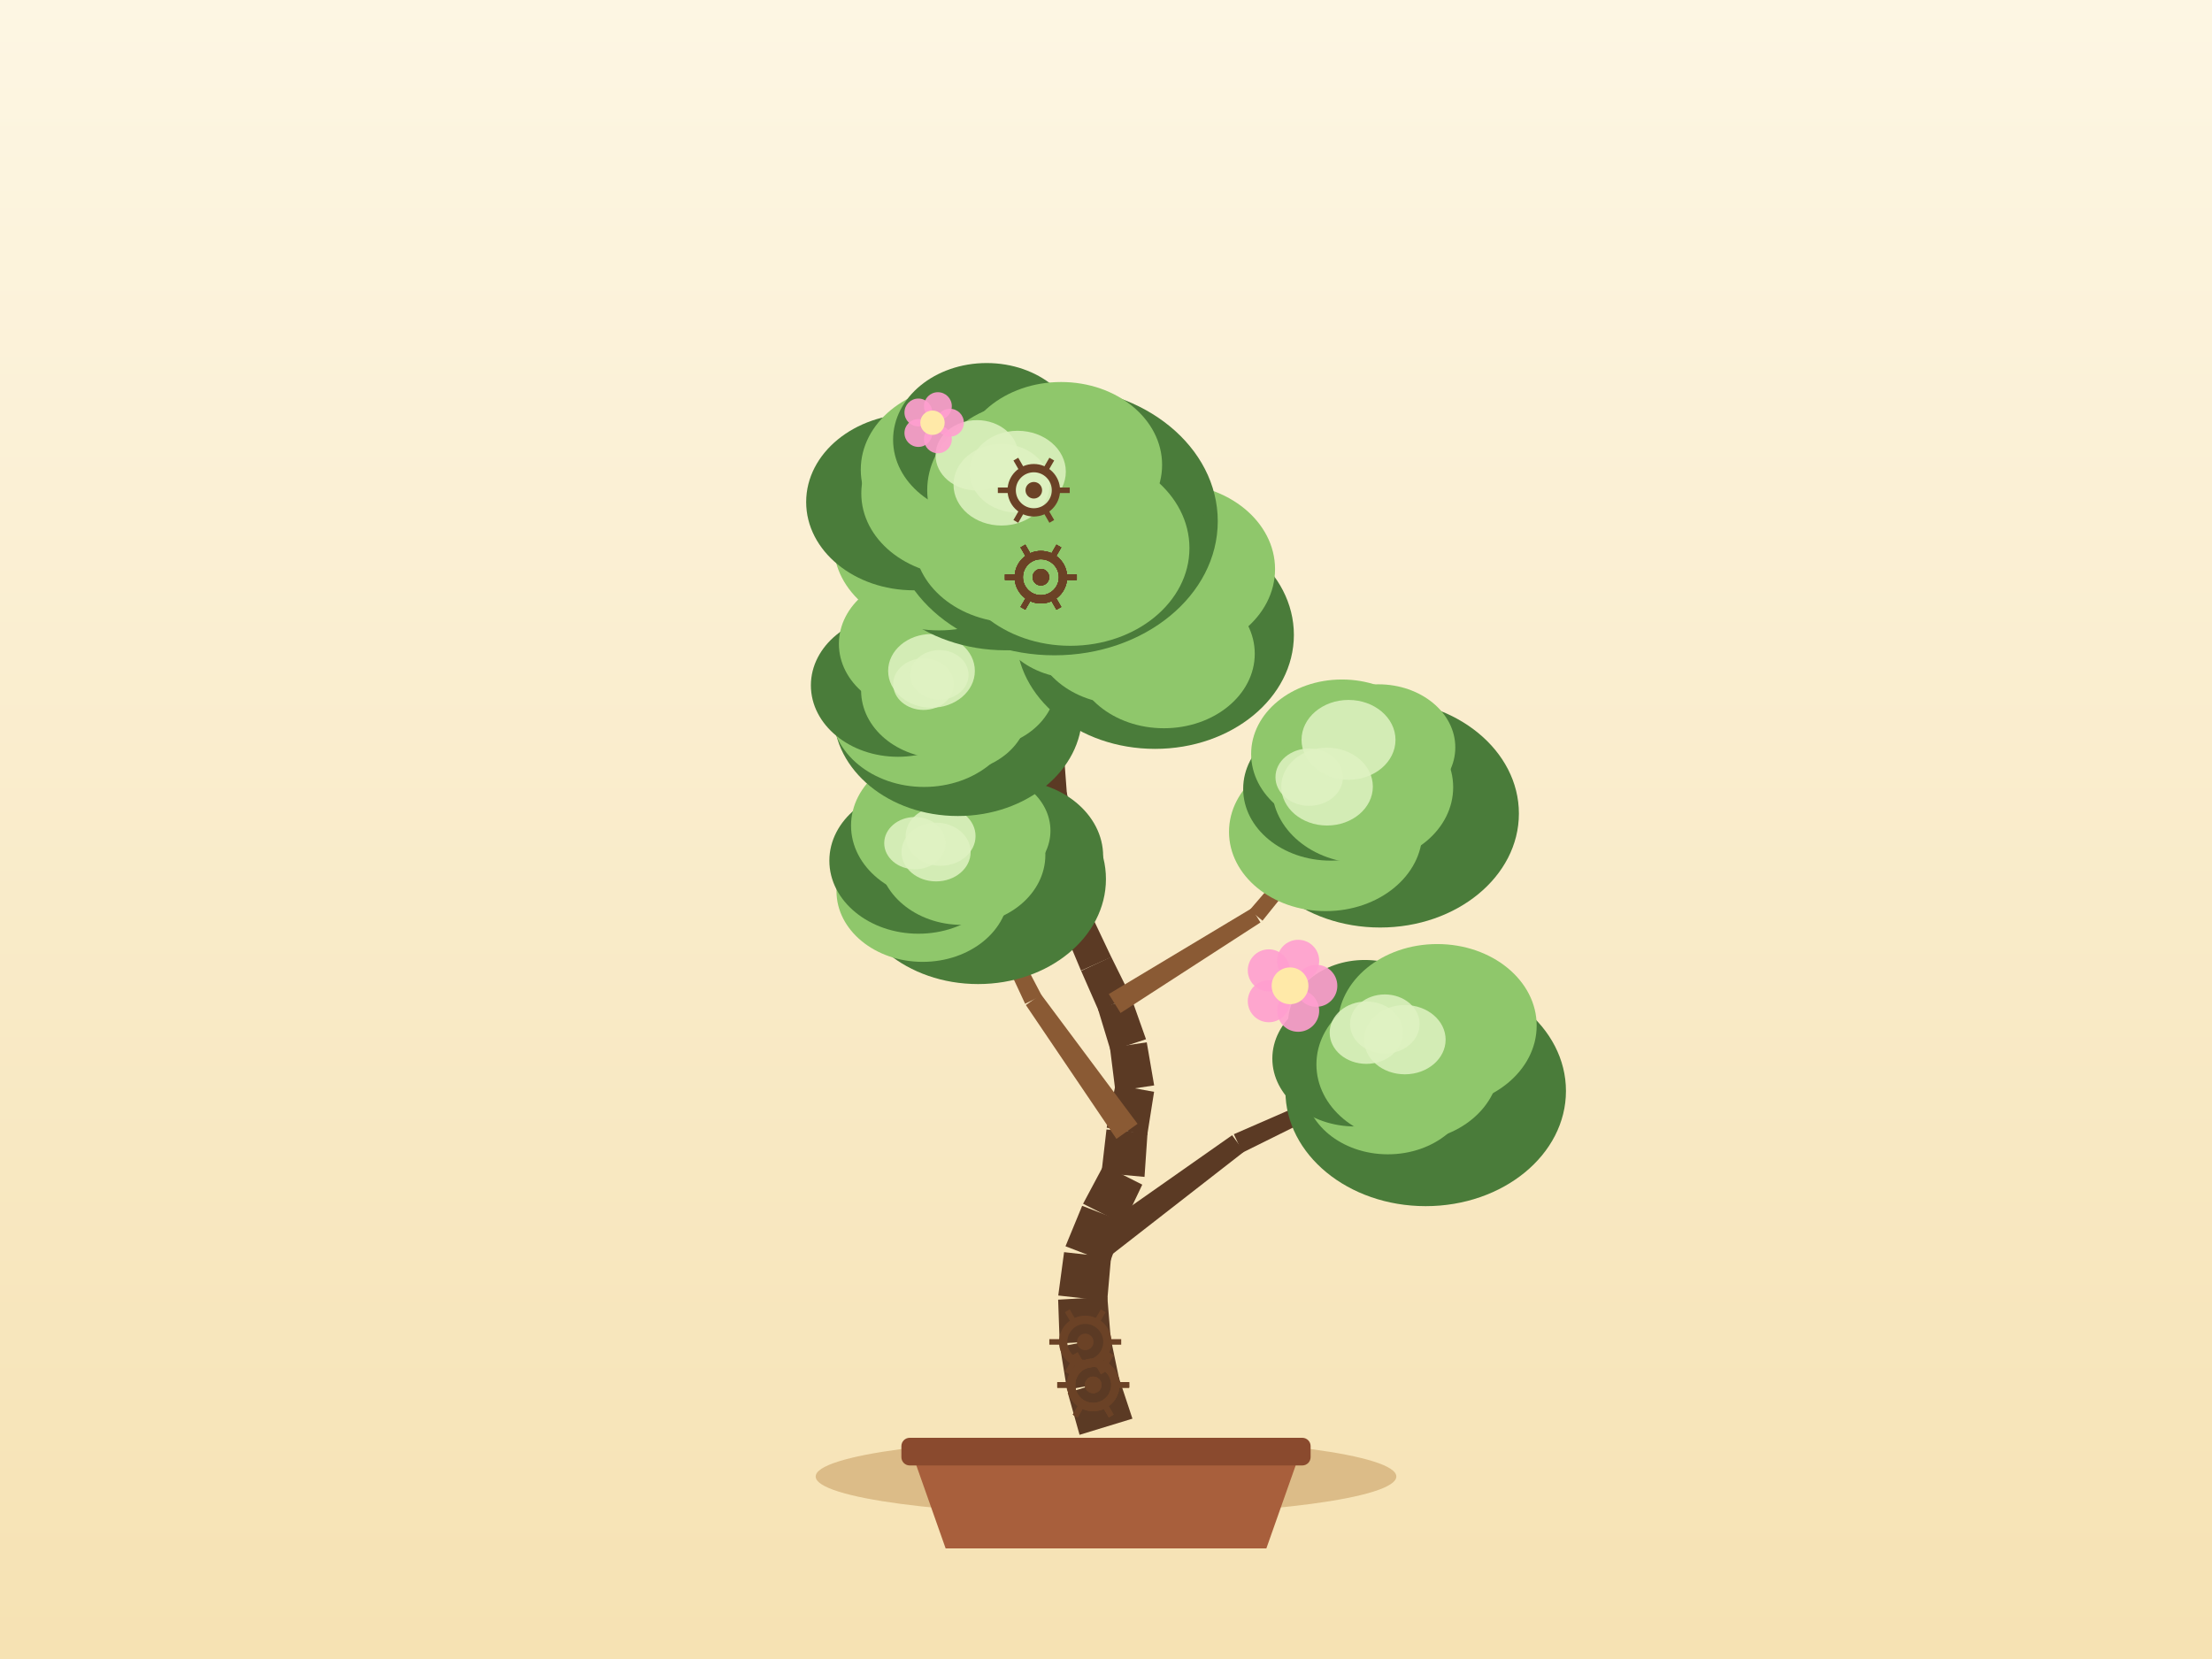
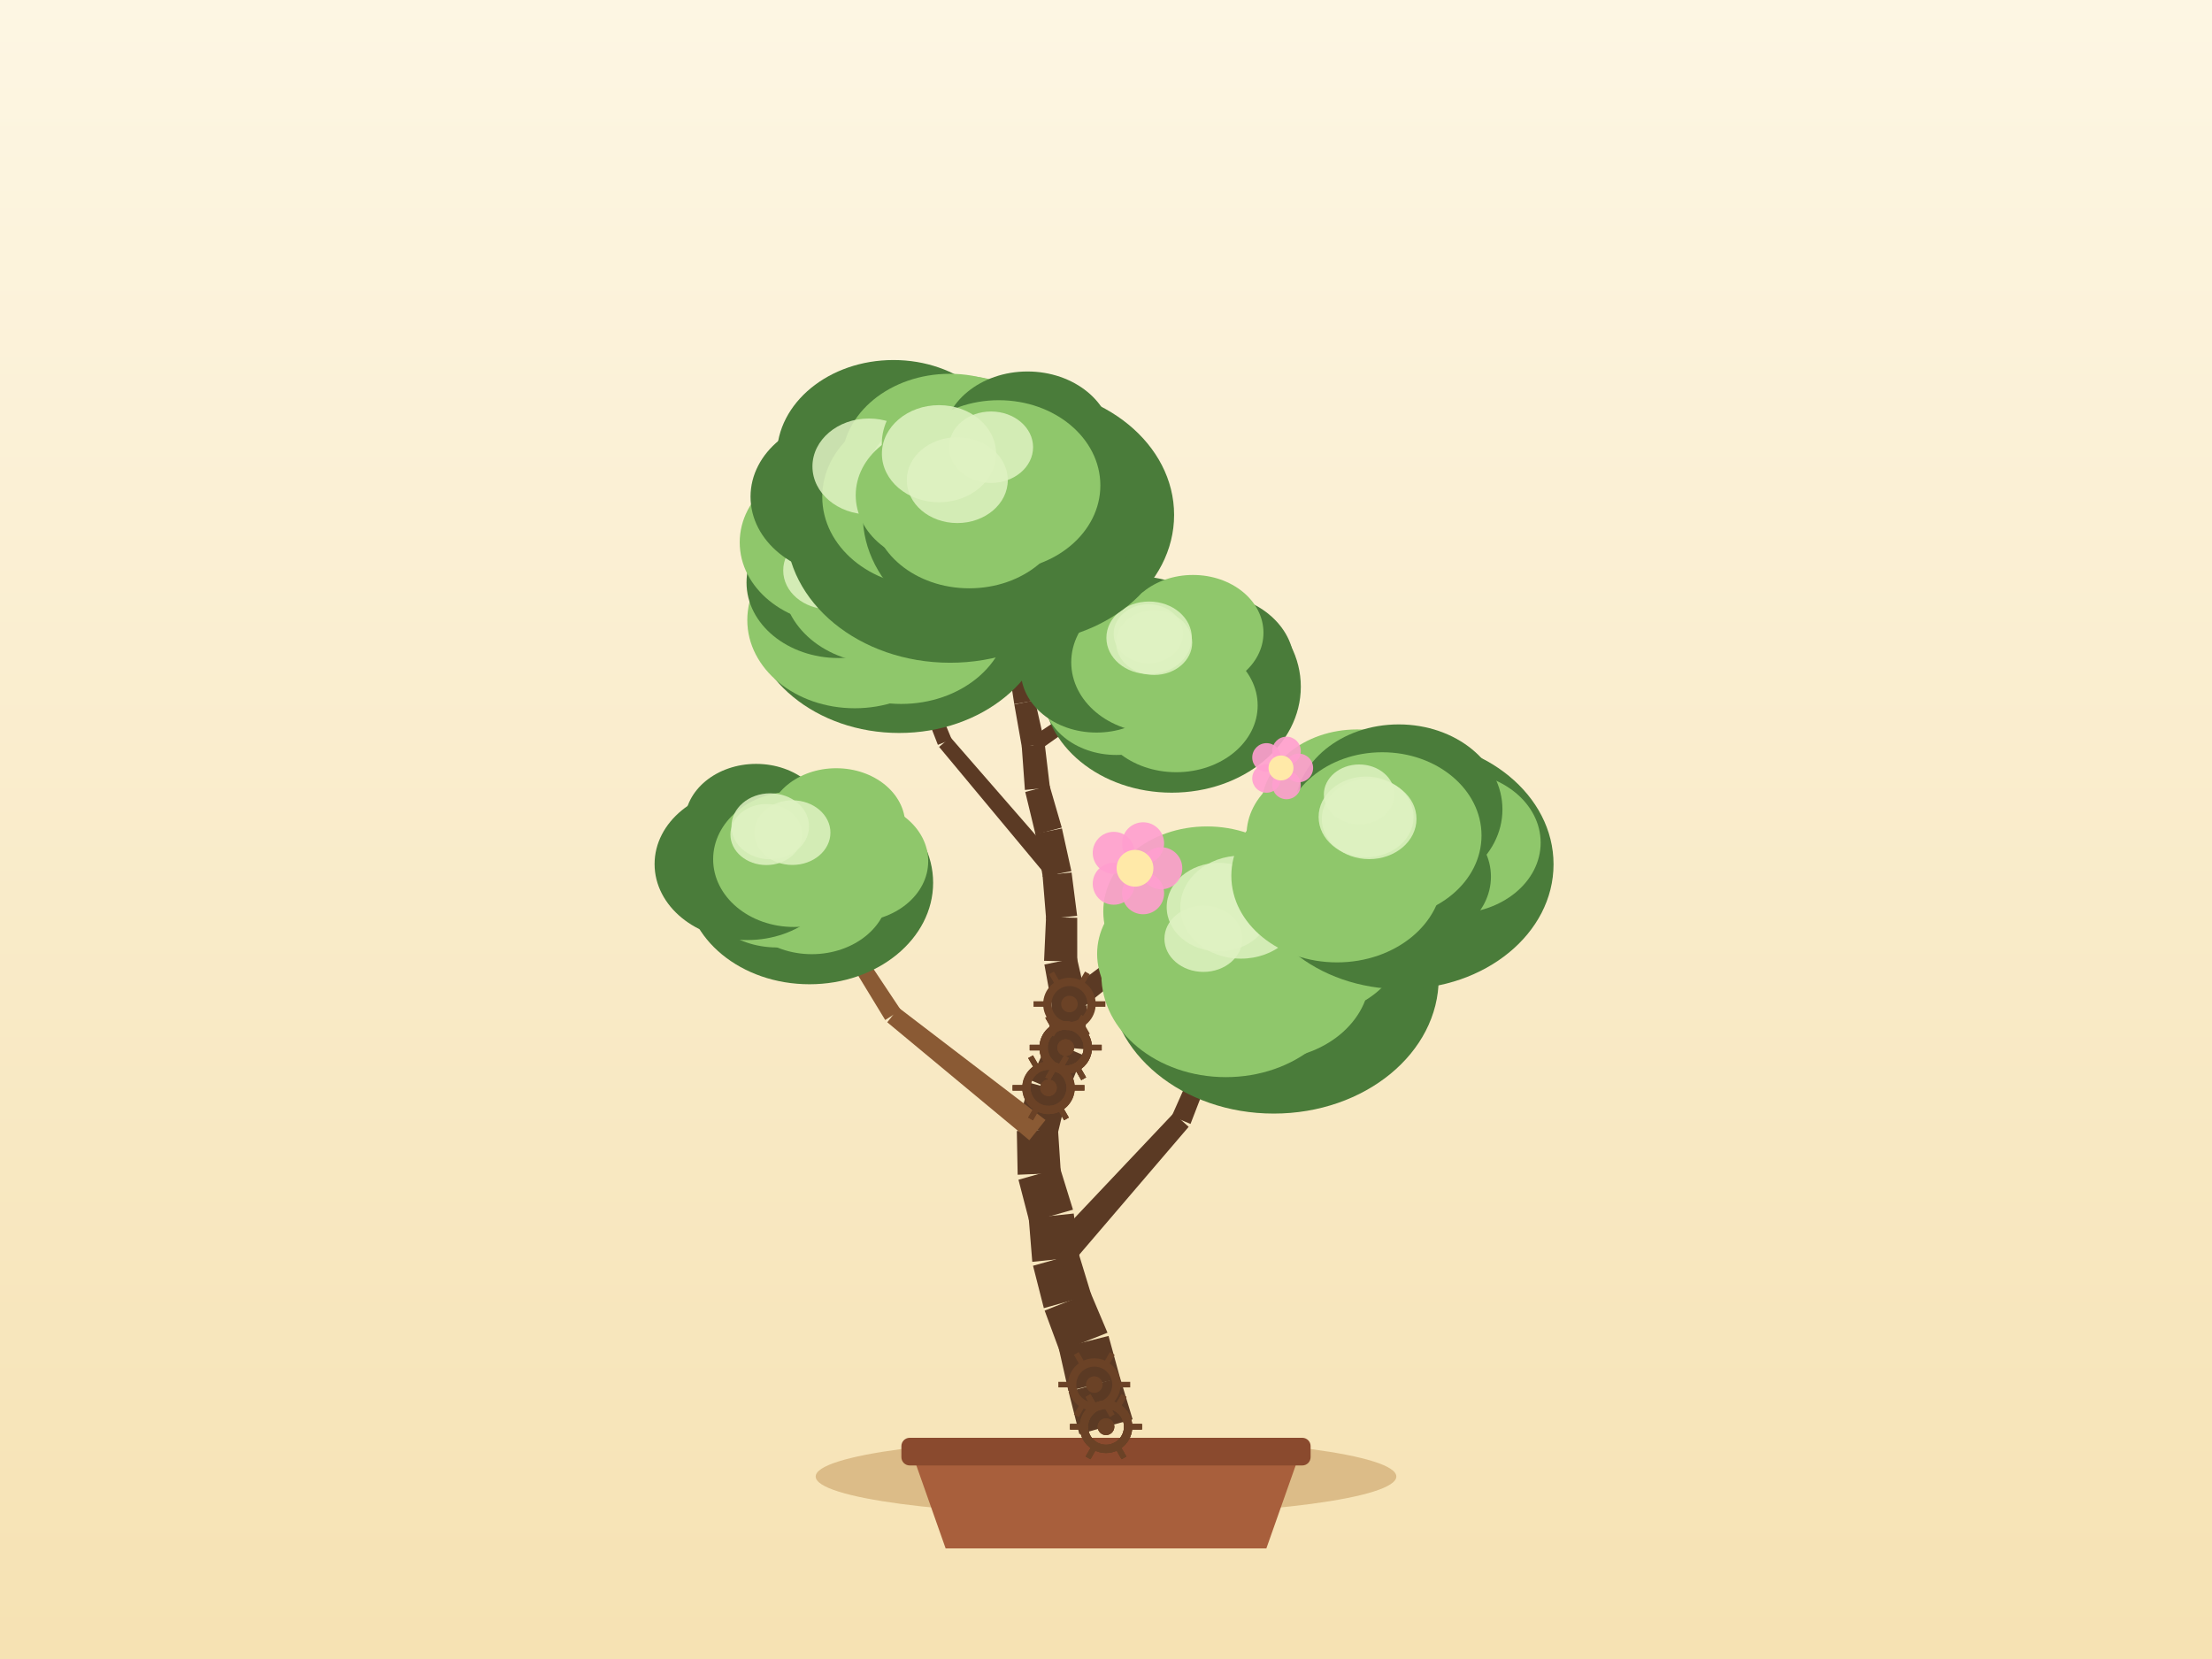
<svg xmlns="http://www.w3.org/2000/svg" width="800" height="600" viewBox="0 0 800 600">
  <defs>
    <linearGradient id="sky" x1="0" y1="0" x2="0" y2="1">
      <stop offset="0" stop-color="#fdf6e3" />
      <stop offset="1" stop-color="#f6e2b3" />
    </linearGradient>
  </defs>
  <rect x="0" y="0" width="800" height="600" fill="url(#sky)" />
  <ellipse cx="400" cy="534" rx="105" ry="14" fill="#c9a267" opacity="0.6" />
  <path d="M 330,526 L 342,560 L 458,560 L 470,526 Z" fill="#a85f3c" />
  <rect x="326" y="520" width="148" height="10" rx="3" fill="#8a4a2e" />
-   <path d="M 409.56,513.08 L 404.59,498.06 L 386.16,503.69 L 390.44,518.92 Z" fill="#5b3a24" />
-   <path d="M 404.85,499.12 L 401.62,483.63 L 383.38,487 L 385.9,502.62 Z" fill="#5b3a24" />
-   <path d="M 401.76,484.78 L 400.48,469.01 L 382.69,470.04 L 383.25,485.86 Z" fill="#5b3a24" />
-   <path d="M 400.44,470.51 L 401.82,454.75 L 384.84,452.86 L 382.73,468.54 Z" fill="#5b3a24" />
-   <path d="M 401.3,456.88 L 406.65,441.98 L 391.38,436.1 L 385.35,450.73 Z" fill="#5b3a24" />
-   <path d="M 406.32,442.73 L 413.12,428.44 L 399.16,421.4 L 391.71,435.36 Z" fill="#5b3a24" />
-   <path d="M 413.93,425.64 L 415.01,409.85 L 400.17,408.49 L 398.36,424.21 Z" fill="#5b3a24" />
-   <path d="M 414.92,410.5 L 417.39,394.87 L 403.43,392.34 L 400.25,407.84 Z" fill="#5b3a24" />
-   <path d="M 417.42,392.56 L 414.74,376.97 L 401.43,378.95 L 403.4,394.65 Z" fill="#5b3a24" />
-   <path d="M 414.47,375.86 L 409.18,360.94 L 397.09,364.92 L 401.69,380.06 Z" fill="#5b3a24" />
-   <path d="M 408.9,360.24 L 401.88,346.06 L 391.01,351.14 L 397.37,365.63 Z" fill="#5b3a24" />
-   <path d="M 401.92,346.16 L 395.14,331.86 L 384.85,336.45 L 390.96,351.05 Z" fill="#5b3a24" />
-   <path d="M 395.54,333.13 L 392.29,317.64 L 381.92,319.57 L 384.46,335.19 Z" fill="#5b3a24" />
-   <path d="M 392.32,317.79 L 389.52,302.22 L 379.82,303.73 L 381.9,319.42 Z" fill="#5b3a24" />
-   <path d="M 389.46,301.94 L 385.77,286.56 L 376.89,288.47 L 379.87,304.01 Z" fill="#5b3a24" />
-   <path d="M 385.87,287.28 L 384.69,271.5 L 376.33,271.93 L 376.79,287.75 Z" fill="#5b3a24" />
-   <path d="M 384.69,271.77 L 384.51,255.94 L 376.87,255.86 L 376.33,271.67 Z" fill="#5b3a24" />
-   <path d="M 384.51,255.9 L 384.15,240.08 L 377.24,240.08 L 376.87,255.9 Z" fill="#5b3a24" />
-   <path d="M 384.13,239.73 L 382.16,224.03 L 376.01,224.66 L 377.26,240.43 Z" fill="#5b3a24" />
-   <path d="M 382.13,223.83 L 379.14,208.3 L 373.76,209.2 L 376.04,224.86 Z" fill="#5b3a24" />
-   <path d="M 379.15,208.32 L 376.31,192.76 L 371.64,193.5 L 373.76,209.18 Z" fill="#5b3a24" />
-   <path d="M 376.34,193.11 L 375.89,177.3 L 371.89,177.32 L 371.61,193.14 Z" fill="#5b3a24" />
-   <path d="M 396.51,458.1 L 449.97,416.48 L 445.61,410.57 L 390.15,449.51 Z" fill="#5b3a24" />
-   <path d="M 449.34,416.86 L 510.05,386.77 L 508.36,383.14 L 446.24,410.2 Z" fill="#5b3a24" />
-   <path d="M 411.41,406.45 L 376.48,359.61 L 371.02,363.49 L 403.77,411.89 Z" fill="#8a5a34" />
-   <path d="M 376.75,360.07 L 349.68,308.29 L 346.1,310.06 L 370.75,363.03 Z" fill="#8a5a34" />
-   <path d="M 405.27,366.36 L 455.87,333.62 L 452.68,328.5 L 401,359.51 Z" fill="#8a5a34" />
-   <path d="M 456.6,332.99 L 494.34,286 L 491.26,283.45 L 451.96,329.13 Z" fill="#8a5a34" />
-   <path d="M 389.87,316.65 L 365.31,283.16 L 360.92,286.27 L 384.35,320.56 Z" fill="#8a5a34" />
-   <path d="M 365.38,283.26 L 342.43,248.65 L 339.06,250.8 L 360.85,286.16 Z" fill="#8a5a34" />
-   <path d="M 382.8,273.2 L 398.85,247.74 L 394.88,245.17 L 378.22,270.24 Z" fill="#8a5a34" />
-   <path d="M 398.93,247.6 L 413.14,221.06 L 409.63,219.13 L 394.79,245.31 Z" fill="#8a5a34" />
-   <path d="M 380.75,223.11 L 366,203.38 L 362.74,205.82 L 377.43,225.59 Z" fill="#8a5a34" />
-   <path d="M 366.31,203.99 L 358.9,180.51 L 355.08,181.71 L 362.43,205.21 Z" fill="#8a5a34" />
-   <ellipse cx="515.62" cy="394.57" rx="50.73" ry="41.65" fill="#4a7c3a" />
-   <ellipse cx="530.33" cy="388.24" rx="30.01" ry="24.61" fill="#4a7c3a" />
-   <ellipse cx="517.26" cy="403.7" rx="32.45" ry="26.61" fill="#4a7c3a" />
-   <ellipse cx="501.95" cy="392.73" rx="30.17" ry="24.74" fill="#8fc76b" />
-   <ellipse cx="490.1" cy="382.85" rx="29.94" ry="24.55" fill="#4a7c3a" />
-   <ellipse cx="493.57" cy="369.92" rx="27.72" ry="22.73" fill="#4a7c3a" />
-   <ellipse cx="519.8" cy="370.92" rx="35.96" ry="29.49" fill="#8fc76b" />
-   <ellipse cx="509.21" cy="384.96" rx="33.11" ry="27.77" fill="#8fc76b" />
-   <ellipse cx="508.09" cy="376.01" rx="14.74" ry="12.53" fill="#dff2c2" opacity="0.85" />
-   <ellipse cx="500.84" cy="370.34" rx="12.58" ry="10.69" fill="#dff2c2" opacity="0.85" />
-   <ellipse cx="494.16" cy="373.48" rx="13.27" ry="11.28" fill="#dff2c2" opacity="0.85" />
-   <ellipse cx="353.73" cy="317.93" rx="46.25" ry="37.97" fill="#4a7c3a" />
-   <ellipse cx="365.39" cy="309.66" rx="33.58" ry="27.54" fill="#4a7c3a" />
-   <ellipse cx="355.54" cy="316.29" rx="26.02" ry="21.34" fill="#4a7c3a" />
-   <ellipse cx="333.7" cy="322.31" rx="31.17" ry="25.56" fill="#8fc76b" />
-   <ellipse cx="332.16" cy="311.28" rx="32.21" ry="26.41" fill="#4a7c3a" />
-   <ellipse cx="340.67" cy="298.6" rx="32.88" ry="26.96" fill="#8fc76b" />
-   <ellipse cx="354.01" cy="300.43" rx="25.9" ry="21.23" fill="#8fc76b" />
-   <ellipse cx="347.89" cy="309.17" rx="30.18" ry="25.32" fill="#8fc76b" />
-   <ellipse cx="338.55" cy="308.15" rx="12.5" ry="10.62" fill="#dff2c2" opacity="0.85" />
-   <ellipse cx="340.18" cy="302.38" rx="12.64" ry="10.74" fill="#dff2c2" opacity="0.85" />
-   <ellipse cx="330.91" cy="304.94" rx="11.12" ry="9.45" fill="#dff2c2" opacity="0.85" />
-   <ellipse cx="499.14" cy="294.24" rx="50.19" ry="41.21" fill="#4a7c3a" />
-   <ellipse cx="506.53" cy="283.18" rx="33.74" ry="27.67" fill="#4a7c3a" />
-   <ellipse cx="499.01" cy="291.75" rx="36.69" ry="30.09" fill="#4a7c3a" />
-   <ellipse cx="479.45" cy="300.85" rx="34.96" ry="28.67" fill="#8fc76b" />
-   <ellipse cx="481.28" cy="285.29" rx="31.67" ry="25.97" fill="#4a7c3a" />
-   <ellipse cx="485.33" cy="272.68" rx="32.84" ry="26.93" fill="#8fc76b" />
-   <ellipse cx="498.51" cy="270.31" rx="27.82" ry="22.82" fill="#8fc76b" />
-   <ellipse cx="492.8" cy="284.73" rx="32.76" ry="27.47" fill="#8fc76b" />
-   <ellipse cx="479.95" cy="284.49" rx="16.56" ry="14.07" fill="#dff2c2" opacity="0.85" />
-   <ellipse cx="473.49" cy="281.07" rx="12.2" ry="10.37" fill="#dff2c2" opacity="0.85" />
-   <ellipse cx="487.71" cy="267.58" rx="16.99" ry="14.44" fill="#dff2c2" opacity="0.85" />
-   <ellipse cx="346.42" cy="258.23" rx="44.93" ry="36.89" fill="#4a7c3a" />
-   <ellipse cx="353.47" cy="247.37" rx="28.48" ry="23.35" fill="#8fc76b" />
-   <ellipse cx="344.53" cy="256.97" rx="27.28" ry="22.37" fill="#8fc76b" />
-   <ellipse cx="334.19" cy="257.09" rx="33.56" ry="27.52" fill="#8fc76b" />
-   <ellipse cx="324.77" cy="247.87" rx="31.5" ry="25.83" fill="#4a7c3a" />
-   <ellipse cx="334.26" cy="232.86" rx="30.86" ry="25.3" fill="#8fc76b" />
-   <ellipse cx="347.81" cy="243.4" rx="30.78" ry="25.24" fill="#8fc76b" />
-   <ellipse cx="340.75" cy="249.72" rx="29.32" ry="24.59" fill="#8fc76b" />
-   <ellipse cx="334" cy="247.44" rx="10.97" ry="9.32" fill="#dff2c2" opacity="0.85" />
-   <ellipse cx="336.89" cy="242.63" rx="15.68" ry="13.33" fill="#dff2c2" opacity="0.85" />
-   <ellipse cx="339.75" cy="244.08" rx="10.55" ry="8.97" fill="#dff2c2" opacity="0.85" />
-   <ellipse cx="417.73" cy="229.61" rx="50.22" ry="41.23" fill="#4a7c3a" />
-   <ellipse cx="428.91" cy="222.8" rx="28.26" ry="23.17" fill="#4a7c3a" />
-   <ellipse cx="420.94" cy="236.44" rx="32.86" ry="26.94" fill="#8fc76b" />
-   <ellipse cx="405.84" cy="228.21" rx="32.29" ry="26.48" fill="#8fc76b" />
-   <ellipse cx="389.18" cy="221.02" rx="29.71" ry="24.36" fill="#8fc76b" />
-   <ellipse cx="396.77" cy="205.76" rx="32.33" ry="26.51" fill="#4a7c3a" />
-   <ellipse cx="423.39" cy="205.83" rx="37.75" ry="30.95" fill="#8fc76b" />
-   <ellipse cx="411.38" cy="220.1" rx="32.77" ry="27.49" fill="#8fc76b" />
-   <ellipse cx="407.41" cy="214.86" rx="16.84" ry="14.32" fill="#dff2c2" opacity="0.85" />
-   <ellipse cx="403.69" cy="206.07" rx="13.9" ry="11.82" fill="#dff2c2" opacity="0.85" />
-   <ellipse cx="390.91" cy="211.2" rx="12.77" ry="10.85" fill="#dff2c2" opacity="0.85" />
-   <ellipse cx="363.75" cy="191.25" rx="53.51" ry="43.94" fill="#4a7c3a" />
-   <ellipse cx="374.13" cy="179.15" rx="37.73" ry="30.94" fill="#4a7c3a" />
-   <ellipse cx="366.68" cy="192.92" rx="33.8" ry="27.72" fill="#4a7c3a" />
-   <ellipse cx="339.61" cy="196.74" rx="38.12" ry="31.25" fill="#8fc76b" />
-   <ellipse cx="330.5" cy="181.56" rx="38.94" ry="31.93" fill="#4a7c3a" />
-   <ellipse cx="348.57" cy="169.86" rx="37.26" ry="30.55" fill="#8fc76b" />
-   <ellipse cx="370.2" cy="163.52" rx="29.51" ry="24.2" fill="#4a7c3a" />
-   <ellipse cx="356.99" cy="181.11" rx="34.92" ry="29.29" fill="#8fc76b" />
-   <ellipse cx="345.12" cy="177.05" rx="18.13" ry="15.41" fill="#dff2c2" opacity="0.85" />
-   <ellipse cx="352.91" cy="167.73" rx="12.74" ry="10.83" fill="#dff2c2" opacity="0.85" />
-   <ellipse cx="339.8" cy="174.08" rx="16.01" ry="13.61" fill="#dff2c2" opacity="0.85" />
-   <ellipse cx="381.35" cy="188.5" rx="59.07" ry="48.5" fill="#4a7c3a" />
-   <ellipse cx="396.21" cy="181.19" rx="39.6" ry="32.47" fill="#4a7c3a" />
-   <ellipse cx="387.1" cy="198.23" rx="43.08" ry="35.33" fill="#8fc76b" />
-   <ellipse cx="366.97" cy="195.38" rx="36.39" ry="29.84" fill="#8fc76b" />
-   <ellipse cx="347.88" cy="178.45" rx="36.38" ry="29.83" fill="#8fc76b" />
-   <ellipse cx="356.84" cy="159.05" rx="33.84" ry="27.75" fill="#4a7c3a" />
-   <ellipse cx="383.75" cy="168.13" rx="36.54" ry="29.97" fill="#8fc76b" />
-   <ellipse cx="373.89" cy="177.31" rx="38.55" ry="32.33" fill="#8fc76b" />
-   <ellipse cx="353.33" cy="164.67" rx="14.97" ry="12.72" fill="#dff2c2" opacity="0.85" />
-   <ellipse cx="362.22" cy="175.31" rx="17.37" ry="14.76" fill="#dff2c2" opacity="0.85" />
-   <ellipse cx="368.05" cy="170.6" rx="17.42" ry="14.8" fill="#dff2c2" opacity="0.85" />
+   <path d="M 409.63,513.32 L 405.05,498.18 L 386.48,503.34 L 390.37,518.68 Z" fill="#5b3a24" />
+   <path d="M 405.11,498.42 L 400.92,483.16 L 382.93,487.67 L 386.41,503.1 Z" fill="#5b3a24" />
+   <path d="M 400.54,482 L 394.38,467.43 L 377.81,473.99 L 383.3,488.83 Z" fill="#5b3a24" />
+   <path d="M 394.68,468.31 L 390.06,453.17 L 373.61,457.78 L 377.52,473.11 Z" fill="#5b3a24" />
+   <path d="M 390.33,454.59 L 388.33,438.89 L 372.06,440.59 L 373.34,456.36 Z" fill="#5b3a24" />
+   <path d="M 388.06,437.5 L 383.38,422.39 L 368.34,426.67 L 372.32,441.98 Z" fill="#5b3a24" />
+   <path d="M 383.67,424.2 L 382.64,408.41 L 367.75,409.04 L 368.05,424.86 Z" fill="#5b3a24" />
+   <path d="M 382.4,410.62 L 386.07,395.23 L 372.35,391.62 L 367.98,406.83 Z" fill="#5b3a24" />
+   <path d="M 385.73,396.21 L 391.62,381.53 L 379.24,376.24 L 372.69,390.64 Z" fill="#5b3a24" />
+   <path d="M 392.13,379.45 L 393.12,363.66 L 380.44,362.58 L 378.73,378.31 Z" fill="#5b3a24" />
+   <path d="M 393.01,361.84 L 389.48,346.42 L 377.72,348.83 L 380.54,364.4 Z" fill="#5b3a24" />
+   <path d="M 389.6,347.76 L 389.59,331.94 L 378.32,331.69 L 377.6,347.49 Z" fill="#5b3a24" />
+   <path d="M 389.56,331.22 L 387.55,315.53 L 377.06,316.63 L 378.35,332.4 Z" fill="#5b3a24" />
+   <path d="M 387.48,315.06 L 384.07,299.61 L 374.44,301.5 L 377.13,317.09 Z" fill="#5b3a24" />
+   <path d="M 384,299.3 L 379.59,284.1 L 370.8,286.44 L 374.51,301.82 Z" fill="#5b3a24" />
+   <path d="M 379.72,284.83 L 377.85,269.12 L 369.53,269.92 L 370.67,285.7 Z" fill="#5b3a24" />
+   <path d="M 377.79,268.7 L 374.32,253.26 L 366.84,254.76 L 369.59,270.34 Z" fill="#5b3a24" />
+   <path d="M 374.34,253.35 L 371.24,237.84 L 364.44,239.03 L 366.82,254.67 Z" fill="#5b3a24" />
+   <path d="M 371.27,238.02 L 369.03,222.36 L 362.9,223.09 L 364.41,238.84 Z" fill="#5b3a24" />
+   <path d="M 369.05,222.62 L 368.12,206.82 L 362.67,207.02 L 362.88,222.84 Z" fill="#5b3a24" />
+   <path d="M 368.09,206.52 L 365.4,190.93 L 360.72,191.62 L 362.7,207.32 Z" fill="#5b3a24" />
+   <path d="M 365.4,191 L 363.2,175.33 L 359.23,175.8 L 360.71,191.55 Z" fill="#5b3a24" />
+   <path d="M 385.81,459.05 L 429.9,407.53 L 424.44,402.62 L 377.86,451.9 Z" fill="#5b3a24" />
+   <path d="M 430.57,406.48 L 454.98,343.22 L 451.28,341.69 L 423.78,403.67 Z" fill="#5b3a24" />
+   <path d="M 378.12,405.06 L 325.06,364.49 L 320.89,369.72 L 372.27,412.39 Z" fill="#8a5a34" />
+   <path d="M 325.8,365.3 L 288.8,309.7 L 285.42,311.85 L 320.15,368.9 Z" fill="#8a5a34" />
+   <path d="M 389.26,366.31 L 440.05,325.46 L 436.35,320.7 L 384.3,359.94 Z" fill="#5b3a24" />
+   <path d="M 439.17,325.94 L 500.57,304.06 L 499.28,300.27 L 437.23,320.22 Z" fill="#5b3a24" />
+   <path d="M 384.88,313.89 L 343.74,266.64 L 339.64,270.13 L 379.73,318.27 Z" fill="#5b3a24" />
+   <path d="M 344.19,267.38 L 320.21,209.52 L 316.49,211.01 L 339.2,269.39 Z" fill="#5b3a24" />
+   <path d="M 375.23,271.77 L 397.04,256.34 L 394.37,252.45 L 372.14,267.27 Z" fill="#5b3a24" />
+   <path d="M 397.02,256.36 L 419,241.17 L 416.77,237.85 L 394.39,252.43 Z" fill="#5b3a24" />
+   <path d="M 367.47,221.31 L 349.3,202.06 L 346.34,204.85 L 364.46,224.15 Z" fill="#8a5a34" />
+   <path d="M 349.65,202.55 L 337.93,178.82 L 334.34,180.58 L 345.99,204.35 Z" fill="#8a5a34" />
+   <ellipse cx="460.67" cy="353.76" rx="59.66" ry="48.98" fill="#4a7c3a" />
+   <ellipse cx="473.51" cy="339.11" rx="34.28" ry="28.11" fill="#8fc76b" />
+   <ellipse cx="458.25" cy="352.7" rx="37.17" ry="30.48" fill="#8fc76b" />
+   <ellipse cx="443.34" cy="352.65" rx="45.01" ry="36.91" fill="#8fc76b" />
+   <ellipse cx="432.33" cy="344.97" rx="35.54" ry="29.14" fill="#8fc76b" />
+   <ellipse cx="436.53" cy="329.65" rx="37.51" ry="30.76" fill="#8fc76b" />
+   <ellipse cx="467.4" cy="328.8" rx="35.42" ry="29.04" fill="#8fc76b" />
+   <ellipse cx="453.13" cy="342.45" rx="38.93" ry="32.65" fill="#8fc76b" />
+   <ellipse cx="448.8" cy="328.08" rx="21.92" ry="18.63" fill="#dff2c2" opacity="0.85" />
+   <ellipse cx="435.23" cy="339.51" rx="14.1" ry="11.99" fill="#dff2c2" opacity="0.85" />
+   <ellipse cx="440.81" cy="328.08" rx="18.86" ry="16.03" fill="#dff2c2" opacity="0.85" />
+   <ellipse cx="292.76" cy="319.25" rx="44.72" ry="36.72" fill="#4a7c3a" />
+   <ellipse cx="308.98" cy="311.48" rx="26.72" ry="21.91" fill="#8fc76b" />
+   <ellipse cx="293.6" cy="322.29" rx="27.8" ry="22.8" fill="#8fc76b" />
+   <ellipse cx="280.98" cy="319.4" rx="28.36" ry="23.26" fill="#8fc76b" />
+   <ellipse cx="270.25" cy="312.51" rx="33.51" ry="27.47" fill="#4a7c3a" />
+   <ellipse cx="273.47" cy="297.42" rx="25.8" ry="21.15" fill="#4a7c3a" />
+   <ellipse cx="302.43" cy="298.3" rx="24.95" ry="20.46" fill="#8fc76b" />
+   <ellipse cx="287.11" cy="310.77" rx="29.19" ry="24.48" fill="#8fc76b" />
+   <ellipse cx="286.58" cy="301.13" rx="13.76" ry="11.69" fill="#dff2c2" opacity="0.85" />
+   <ellipse cx="277.16" cy="301.82" rx="12.99" ry="11.04" fill="#dff2c2" opacity="0.85" />
+   <ellipse cx="278.57" cy="298.84" rx="14.03" ry="11.93" fill="#dff2c2" opacity="0.85" />
+   <ellipse cx="506.87" cy="312.58" rx="54.99" ry="45.15" fill="#4a7c3a" />
+   <ellipse cx="525.96" cy="304.76" rx="31.24" ry="25.62" fill="#8fc76b" />
+   <ellipse cx="508.89" cy="317.05" rx="30.33" ry="24.87" fill="#4a7c3a" />
+   <ellipse cx="483.54" cy="316.73" rx="38.21" ry="31.33" fill="#8fc76b" />
+   <ellipse cx="482.52" cy="302.01" rx="31.69" ry="25.98" fill="#8fc76b" />
+   <ellipse cx="490.79" cy="292.22" rx="34.64" ry="28.41" fill="#8fc76b" />
+   <ellipse cx="505.87" cy="292.74" rx="37.51" ry="30.75" fill="#4a7c3a" />
+   <ellipse cx="499.92" cy="302.16" rx="35.89" ry="30.1" fill="#8fc76b" />
+   <ellipse cx="495.17" cy="296.17" rx="17.12" ry="14.55" fill="#dff2c2" opacity="0.85" />
+   <ellipse cx="494.07" cy="295.46" rx="17.18" ry="14.6" fill="#dff2c2" opacity="0.85" />
+   <ellipse cx="491.56" cy="287.33" rx="12.77" ry="10.85" fill="#dff2c2" opacity="0.85" />
+   <ellipse cx="325.2" cy="220.54" rx="54.25" ry="44.55" fill="#4a7c3a" />
+   <ellipse cx="343.18" cy="207.09" rx="34.99" ry="28.69" fill="#4a7c3a" />
+   <ellipse cx="325.93" cy="222.85" rx="38.71" ry="31.74" fill="#8fc76b" />
+   <ellipse cx="309.14" cy="224.27" rx="38.87" ry="31.88" fill="#8fc76b" />
+   <ellipse cx="303.31" cy="210.67" rx="33.32" ry="27.32" fill="#4a7c3a" />
+   <ellipse cx="303.84" cy="196.15" rx="36.31" ry="29.77" fill="#8fc76b" />
+   <ellipse cx="324.67" cy="200.6" rx="37.75" ry="30.96" fill="#4a7c3a" />
+   <ellipse cx="318.35" cy="210.26" rx="35.41" ry="29.7" fill="#8fc76b" />
+   <ellipse cx="305.88" cy="205.54" rx="13.39" ry="11.38" fill="#dff2c2" opacity="0.85" />
+   <ellipse cx="317.5" cy="195.32" rx="18.21" ry="15.48" fill="#dff2c2" opacity="0.85" />
+   <ellipse cx="299.78" cy="206.3" rx="16.52" ry="14.04" fill="#dff2c2" opacity="0.85" />
+   <ellipse cx="423.78" cy="248.36" rx="46.68" ry="38.32" fill="#4a7c3a" />
+   <ellipse cx="436.85" cy="240.23" rx="31.19" ry="25.57" fill="#4a7c3a" />
+   <ellipse cx="425.4" cy="255.13" rx="29.45" ry="24.15" fill="#8fc76b" />
+   <ellipse cx="403.72" cy="251.12" rx="26.73" ry="21.92" fill="#8fc76b" />
+   <ellipse cx="396.56" cy="242.5" rx="27.37" ry="22.44" fill="#4a7c3a" />
+   <ellipse cx="411.68" cy="233.46" rx="30.47" ry="24.99" fill="#4a7c3a" />
+   <ellipse cx="431.46" cy="228.84" rx="25.49" ry="20.9" fill="#8fc76b" />
+   <ellipse cx="417.89" cy="239.51" rx="30.46" ry="25.55" fill="#8fc76b" />
+   <ellipse cx="415.33" cy="229.21" rx="12.55" ry="10.67" fill="#dff2c2" opacity="0.85" />
+   <ellipse cx="417.41" cy="232.41" rx="13.76" ry="11.7" fill="#dff2c2" opacity="0.85" />
+   <ellipse cx="415.59" cy="230.68" rx="15.45" ry="13.13" fill="#dff2c2" opacity="0.85" />
+   <ellipse cx="343.63" cy="190.95" rx="59.37" ry="48.74" fill="#4a7c3a" />
+   <ellipse cx="353.24" cy="179.62" rx="43.55" ry="35.71" fill="#8fc76b" />
+   <ellipse cx="347.62" cy="195.77" rx="43.82" ry="35.93" fill="#4a7c3a" />
+   <ellipse cx="329.26" cy="192.38" rx="39.84" ry="32.67" fill="#4a7c3a" />
+   <ellipse cx="306.6" cy="179.65" rx="35.16" ry="28.83" fill="#4a7c3a" />
+   <ellipse cx="323.13" cy="164.8" rx="42.19" ry="34.59" fill="#4a7c3a" />
+   <ellipse cx="343.51" cy="167.18" rx="39.02" ry="31.99" fill="#8fc76b" />
+   <ellipse cx="336.13" cy="179.7" rx="38.75" ry="32.5" fill="#8fc76b" />
+   <ellipse cx="314.23" cy="168.7" rx="20.4" ry="17.34" fill="#dff2c2" opacity="0.85" />
+   <ellipse cx="330.95" cy="168.28" rx="15.91" ry="13.53" fill="#dff2c2" opacity="0.85" />
+   <ellipse cx="330.08" cy="173.26" rx="14.1" ry="11.98" fill="#dff2c2" opacity="0.85" />
+   <ellipse cx="368.33" cy="186.23" rx="56.3" ry="46.22" fill="#4a7c3a" />
+   <ellipse cx="381.98" cy="177.28" rx="30.08" ry="24.67" fill="#4a7c3a" />
+   <ellipse cx="374.84" cy="188.76" rx="36.09" ry="29.6" fill="#4a7c3a" />
+   <ellipse cx="350.55" cy="184" rx="35.08" ry="28.77" fill="#8fc76b" />
+   <ellipse cx="340.12" cy="179.1" rx="30.64" ry="25.13" fill="#8fc76b" />
+   <ellipse cx="348.87" cy="160.58" rx="29.96" ry="24.57" fill="#8fc76b" />
+   <ellipse cx="371.6" cy="159.5" rx="30.66" ry="25.15" fill="#4a7c3a" />
+   <ellipse cx="361.22" cy="175.56" rx="36.74" ry="30.82" fill="#8fc76b" />
+   <ellipse cx="339.6" cy="164.09" rx="20.65" ry="17.56" fill="#dff2c2" opacity="0.85" />
+   <ellipse cx="358.43" cy="161.74" rx="15.2" ry="12.92" fill="#dff2c2" opacity="0.85" />
+   <ellipse cx="346.22" cy="173.65" rx="18.26" ry="15.52" fill="#dff2c2" opacity="0.85" />
  <g>
-     <circle cx="476.06" cy="356.53" r="7.6" fill="#ff9ecf" opacity="0.9" />
-     <circle cx="469.5" cy="365.56" r="7.6" fill="#ff9ecf" opacity="0.9" />
-     <circle cx="458.88" cy="362.11" r="7.6" fill="#ff9ecf" opacity="0.9" />
-     <circle cx="458.88" cy="350.94" r="7.6" fill="#ff9ecf" opacity="0.9" />
-     <circle cx="469.5" cy="347.49" r="7.6" fill="#ff9ecf" opacity="0.9" />
-     <circle cx="466.56" cy="356.53" r="6.65" fill="#ffe9a8" />
+     <circle cx="419.99" cy="314.02" r="7.6" fill="#ff9ecf" opacity="0.9" />
+     <circle cx="413.42" cy="323.06" r="7.6" fill="#ff9ecf" opacity="0.9" />
+     <circle cx="402.8" cy="319.61" r="7.6" fill="#ff9ecf" opacity="0.9" />
+     <circle cx="402.8" cy="308.44" r="7.6" fill="#ff9ecf" opacity="0.9" />
+     <circle cx="413.42" cy="304.99" r="7.6" fill="#ff9ecf" opacity="0.9" />
+     <circle cx="410.49" cy="314.02" r="6.65" fill="#ffe9a8" />
  </g>
  <g>
-     <circle cx="343.56" cy="152.88" r="5.04" fill="#ff9ecf" opacity="0.9" />
-     <circle cx="339.2" cy="158.88" r="5.04" fill="#ff9ecf" opacity="0.9" />
-     <circle cx="332.15" cy="156.59" r="5.04" fill="#ff9ecf" opacity="0.9" />
-     <circle cx="332.15" cy="149.18" r="5.04" fill="#ff9ecf" opacity="0.9" />
-     <circle cx="339.2" cy="146.89" r="5.04" fill="#ff9ecf" opacity="0.9" />
-     <circle cx="337.25" cy="152.88" r="4.41" fill="#ffe9a8" />
+     <circle cx="469.74" cy="277.74" r="5.17" fill="#ff9ecf" opacity="0.9" />
+     <circle cx="465.28" cy="283.88" r="5.17" fill="#ff9ecf" opacity="0.9" />
+     <circle cx="458.06" cy="281.53" r="5.17" fill="#ff9ecf" opacity="0.9" />
+     <circle cx="458.06" cy="273.94" r="5.17" fill="#ff9ecf" opacity="0.9" />
+     <circle cx="465.28" cy="271.6" r="5.17" fill="#ff9ecf" opacity="0.9" />
+     <circle cx="463.29" cy="277.74" r="4.52" fill="#ffe9a8" />
  </g>
-   <line x1="404.38" y1="500.87" x2="408.38" y2="500.87" stroke="#6b4226" stroke-width="2" />
-   <line x1="399.88" y1="508.67" x2="401.88" y2="512.13" stroke="#6b4226" stroke-width="2" />
-   <line x1="390.88" y1="508.67" x2="388.88" y2="512.13" stroke="#6b4226" stroke-width="2" />
-   <line x1="386.38" y1="500.87" x2="382.38" y2="500.87" stroke="#6b4226" stroke-width="2" />
-   <line x1="390.88" y1="493.08" x2="388.88" y2="489.61" stroke="#6b4226" stroke-width="2" />
-   <line x1="399.88" y1="493.08" x2="401.88" y2="489.61" stroke="#6b4226" stroke-width="2" />
-   <circle cx="395.38" cy="500.87" r="8" fill="none" stroke="#6b4226" stroke-width="3" />
-   <circle cx="395.38" cy="500.87" r="3" fill="#6b4226" />
-   <line x1="404.38" y1="500.87" x2="408.38" y2="500.87" stroke="#6b4226" stroke-width="2" />
-   <line x1="399.88" y1="508.67" x2="401.88" y2="512.13" stroke="#6b4226" stroke-width="2" />
-   <line x1="390.88" y1="508.67" x2="388.88" y2="512.13" stroke="#6b4226" stroke-width="2" />
-   <line x1="386.38" y1="500.87" x2="382.38" y2="500.87" stroke="#6b4226" stroke-width="2" />
-   <line x1="390.88" y1="493.08" x2="388.88" y2="489.61" stroke="#6b4226" stroke-width="2" />
-   <line x1="399.88" y1="493.08" x2="401.88" y2="489.61" stroke="#6b4226" stroke-width="2" />
-   <circle cx="395.38" cy="500.87" r="8" fill="none" stroke="#6b4226" stroke-width="3" />
-   <circle cx="395.38" cy="500.87" r="3" fill="#6b4226" />
-   <line x1="404.38" y1="500.87" x2="408.38" y2="500.87" stroke="#6b4226" stroke-width="2" />
-   <line x1="399.88" y1="508.67" x2="401.88" y2="512.13" stroke="#6b4226" stroke-width="2" />
-   <line x1="390.88" y1="508.67" x2="388.88" y2="512.13" stroke="#6b4226" stroke-width="2" />
-   <line x1="386.38" y1="500.87" x2="382.38" y2="500.87" stroke="#6b4226" stroke-width="2" />
-   <line x1="390.88" y1="493.08" x2="388.88" y2="489.61" stroke="#6b4226" stroke-width="2" />
-   <line x1="399.88" y1="493.08" x2="401.88" y2="489.61" stroke="#6b4226" stroke-width="2" />
-   <circle cx="395.38" cy="500.87" r="8" fill="none" stroke="#6b4226" stroke-width="3" />
-   <circle cx="395.38" cy="500.87" r="3" fill="#6b4226" />
-   <line x1="401.5" y1="485.32" x2="405.5" y2="485.32" stroke="#6b4226" stroke-width="2" />
-   <line x1="397" y1="493.11" x2="399" y2="496.58" stroke="#6b4226" stroke-width="2" />
-   <line x1="388" y1="493.11" x2="386" y2="496.58" stroke="#6b4226" stroke-width="2" />
-   <line x1="383.5" y1="485.32" x2="379.5" y2="485.32" stroke="#6b4226" stroke-width="2" />
-   <line x1="388" y1="477.52" x2="386" y2="474.06" stroke="#6b4226" stroke-width="2" />
-   <line x1="397" y1="477.52" x2="399" y2="474.06" stroke="#6b4226" stroke-width="2" />
-   <circle cx="392.5" cy="485.32" r="8" fill="none" stroke="#6b4226" stroke-width="3" />
-   <circle cx="392.5" cy="485.32" r="3" fill="#6b4226" />
-   <line x1="385.45" y1="208.75" x2="389.45" y2="208.75" stroke="#6b4226" stroke-width="2" />
-   <line x1="380.95" y1="216.54" x2="382.95" y2="220.01" stroke="#6b4226" stroke-width="2" />
-   <line x1="371.95" y1="216.54" x2="369.95" y2="220.01" stroke="#6b4226" stroke-width="2" />
-   <line x1="367.45" y1="208.75" x2="363.45" y2="208.75" stroke="#6b4226" stroke-width="2" />
-   <line x1="371.95" y1="200.96" x2="369.95" y2="197.49" stroke="#6b4226" stroke-width="2" />
-   <line x1="380.95" y1="200.96" x2="382.95" y2="197.49" stroke="#6b4226" stroke-width="2" />
-   <circle cx="376.45" cy="208.75" r="8" fill="none" stroke="#6b4226" stroke-width="3" />
-   <circle cx="376.45" cy="208.75" r="3" fill="#6b4226" />
-   <line x1="385.45" y1="208.75" x2="389.45" y2="208.75" stroke="#6b4226" stroke-width="2" />
-   <line x1="380.95" y1="216.54" x2="382.95" y2="220.01" stroke="#6b4226" stroke-width="2" />
-   <line x1="371.95" y1="216.54" x2="369.95" y2="220.01" stroke="#6b4226" stroke-width="2" />
-   <line x1="367.45" y1="208.75" x2="363.45" y2="208.75" stroke="#6b4226" stroke-width="2" />
-   <line x1="371.95" y1="200.96" x2="369.95" y2="197.49" stroke="#6b4226" stroke-width="2" />
-   <line x1="380.95" y1="200.96" x2="382.95" y2="197.49" stroke="#6b4226" stroke-width="2" />
-   <circle cx="376.45" cy="208.75" r="8" fill="none" stroke="#6b4226" stroke-width="3" />
-   <circle cx="376.45" cy="208.75" r="3" fill="#6b4226" />
-   <line x1="385.45" y1="208.75" x2="389.45" y2="208.75" stroke="#6b4226" stroke-width="2" />
-   <line x1="380.95" y1="216.54" x2="382.95" y2="220.01" stroke="#6b4226" stroke-width="2" />
-   <line x1="371.95" y1="216.54" x2="369.95" y2="220.01" stroke="#6b4226" stroke-width="2" />
-   <line x1="367.45" y1="208.75" x2="363.45" y2="208.75" stroke="#6b4226" stroke-width="2" />
-   <line x1="371.95" y1="200.96" x2="369.95" y2="197.49" stroke="#6b4226" stroke-width="2" />
-   <line x1="380.95" y1="200.96" x2="382.95" y2="197.49" stroke="#6b4226" stroke-width="2" />
-   <circle cx="376.45" cy="208.75" r="8" fill="none" stroke="#6b4226" stroke-width="3" />
-   <circle cx="376.45" cy="208.75" r="3" fill="#6b4226" />
-   <line x1="385.45" y1="208.75" x2="389.45" y2="208.75" stroke="#6b4226" stroke-width="2" />
-   <line x1="380.95" y1="216.54" x2="382.95" y2="220.01" stroke="#6b4226" stroke-width="2" />
-   <line x1="371.95" y1="216.54" x2="369.95" y2="220.01" stroke="#6b4226" stroke-width="2" />
-   <line x1="367.45" y1="208.75" x2="363.45" y2="208.75" stroke="#6b4226" stroke-width="2" />
-   <line x1="371.95" y1="200.96" x2="369.95" y2="197.49" stroke="#6b4226" stroke-width="2" />
-   <line x1="380.95" y1="200.96" x2="382.95" y2="197.49" stroke="#6b4226" stroke-width="2" />
-   <circle cx="376.45" cy="208.75" r="8" fill="none" stroke="#6b4226" stroke-width="3" />
-   <circle cx="376.45" cy="208.75" r="3" fill="#6b4226" />
-   <line x1="385.45" y1="208.75" x2="389.45" y2="208.75" stroke="#6b4226" stroke-width="2" />
-   <line x1="380.95" y1="216.54" x2="382.95" y2="220.01" stroke="#6b4226" stroke-width="2" />
-   <line x1="371.95" y1="216.54" x2="369.95" y2="220.01" stroke="#6b4226" stroke-width="2" />
-   <line x1="367.45" y1="208.75" x2="363.45" y2="208.75" stroke="#6b4226" stroke-width="2" />
-   <line x1="371.95" y1="200.96" x2="369.95" y2="197.49" stroke="#6b4226" stroke-width="2" />
-   <line x1="380.95" y1="200.96" x2="382.95" y2="197.49" stroke="#6b4226" stroke-width="2" />
-   <circle cx="376.45" cy="208.75" r="8" fill="none" stroke="#6b4226" stroke-width="3" />
-   <circle cx="376.45" cy="208.75" r="3" fill="#6b4226" />
-   <line x1="382.89" y1="177.31" x2="386.89" y2="177.31" stroke="#6b4226" stroke-width="2" />
-   <line x1="378.39" y1="185.1" x2="380.39" y2="188.57" stroke="#6b4226" stroke-width="2" />
-   <line x1="369.39" y1="185.1" x2="367.39" y2="188.57" stroke="#6b4226" stroke-width="2" />
-   <line x1="364.89" y1="177.31" x2="360.89" y2="177.31" stroke="#6b4226" stroke-width="2" />
-   <line x1="369.39" y1="169.51" x2="367.39" y2="166.05" stroke="#6b4226" stroke-width="2" />
-   <line x1="378.39" y1="169.51" x2="380.39" y2="166.05" stroke="#6b4226" stroke-width="2" />
-   <circle cx="373.89" cy="177.31" r="8" fill="none" stroke="#6b4226" stroke-width="3" />
-   <circle cx="373.89" cy="177.31" r="3" fill="#6b4226" />
+   <line x1="409" y1="516" x2="413" y2="516" stroke="#6b4226" stroke-width="2" />
+   <line x1="404.5" y1="523.79" x2="406.5" y2="527.26" stroke="#6b4226" stroke-width="2" />
+   <line x1="395.5" y1="523.79" x2="393.5" y2="527.26" stroke="#6b4226" stroke-width="2" />
+   <line x1="391" y1="516" x2="387" y2="516" stroke="#6b4226" stroke-width="2" />
+   <line x1="395.5" y1="508.21" x2="393.5" y2="504.74" stroke="#6b4226" stroke-width="2" />
+   <line x1="404.5" y1="508.21" x2="406.5" y2="504.74" stroke="#6b4226" stroke-width="2" />
+   <circle cx="400" cy="516" r="8" fill="none" stroke="#6b4226" stroke-width="3" />
+   <circle cx="400" cy="516" r="3" fill="#6b4226" />
+   <line x1="409" y1="516" x2="413" y2="516" stroke="#6b4226" stroke-width="2" />
+   <line x1="404.5" y1="523.79" x2="406.5" y2="527.26" stroke="#6b4226" stroke-width="2" />
+   <line x1="395.5" y1="523.79" x2="393.5" y2="527.26" stroke="#6b4226" stroke-width="2" />
+   <line x1="391" y1="516" x2="387" y2="516" stroke="#6b4226" stroke-width="2" />
+   <line x1="395.5" y1="508.21" x2="393.5" y2="504.74" stroke="#6b4226" stroke-width="2" />
+   <line x1="404.5" y1="508.21" x2="406.5" y2="504.74" stroke="#6b4226" stroke-width="2" />
+   <circle cx="400" cy="516" r="8" fill="none" stroke="#6b4226" stroke-width="3" />
+   <circle cx="400" cy="516" r="3" fill="#6b4226" />
+   <line x1="409" y1="516" x2="413" y2="516" stroke="#6b4226" stroke-width="2" />
+   <line x1="404.5" y1="523.79" x2="406.5" y2="527.26" stroke="#6b4226" stroke-width="2" />
+   <line x1="395.5" y1="523.79" x2="393.5" y2="527.26" stroke="#6b4226" stroke-width="2" />
+   <line x1="391" y1="516" x2="387" y2="516" stroke="#6b4226" stroke-width="2" />
+   <line x1="395.5" y1="508.21" x2="393.5" y2="504.74" stroke="#6b4226" stroke-width="2" />
+   <line x1="404.5" y1="508.21" x2="406.5" y2="504.74" stroke="#6b4226" stroke-width="2" />
+   <circle cx="400" cy="516" r="8" fill="none" stroke="#6b4226" stroke-width="3" />
+   <circle cx="400" cy="516" r="3" fill="#6b4226" />
+   <line x1="404.76" y1="500.76" x2="408.76" y2="500.76" stroke="#6b4226" stroke-width="2" />
+   <line x1="400.26" y1="508.55" x2="402.26" y2="512.02" stroke="#6b4226" stroke-width="2" />
+   <line x1="391.26" y1="508.55" x2="389.26" y2="512.02" stroke="#6b4226" stroke-width="2" />
+   <line x1="386.76" y1="500.76" x2="382.76" y2="500.76" stroke="#6b4226" stroke-width="2" />
+   <line x1="391.26" y1="492.97" x2="389.26" y2="489.5" stroke="#6b4226" stroke-width="2" />
+   <line x1="400.26" y1="492.97" x2="402.26" y2="489.5" stroke="#6b4226" stroke-width="2" />
+   <circle cx="395.76" cy="500.76" r="8" fill="none" stroke="#6b4226" stroke-width="3" />
+   <circle cx="395.76" cy="500.76" r="3" fill="#6b4226" />
+   <line x1="388.21" y1="393.43" x2="392.21" y2="393.43" stroke="#6b4226" stroke-width="2" />
+   <line x1="383.71" y1="401.22" x2="385.71" y2="404.68" stroke="#6b4226" stroke-width="2" />
+   <line x1="374.71" y1="401.22" x2="372.71" y2="404.68" stroke="#6b4226" stroke-width="2" />
+   <line x1="370.21" y1="393.43" x2="366.21" y2="393.43" stroke="#6b4226" stroke-width="2" />
+   <line x1="374.71" y1="385.63" x2="372.71" y2="382.17" stroke="#6b4226" stroke-width="2" />
+   <line x1="383.71" y1="385.63" x2="385.71" y2="382.17" stroke="#6b4226" stroke-width="2" />
+   <circle cx="379.21" cy="393.43" r="8" fill="none" stroke="#6b4226" stroke-width="3" />
+   <circle cx="379.21" cy="393.43" r="3" fill="#6b4226" />
+   <line x1="388.21" y1="393.43" x2="392.21" y2="393.43" stroke="#6b4226" stroke-width="2" />
+   <line x1="383.71" y1="401.22" x2="385.71" y2="404.68" stroke="#6b4226" stroke-width="2" />
+   <line x1="374.71" y1="401.22" x2="372.71" y2="404.68" stroke="#6b4226" stroke-width="2" />
+   <line x1="370.21" y1="393.43" x2="366.21" y2="393.43" stroke="#6b4226" stroke-width="2" />
+   <line x1="374.71" y1="385.63" x2="372.71" y2="382.17" stroke="#6b4226" stroke-width="2" />
+   <line x1="383.71" y1="385.63" x2="385.71" y2="382.17" stroke="#6b4226" stroke-width="2" />
+   <circle cx="379.21" cy="393.43" r="8" fill="none" stroke="#6b4226" stroke-width="3" />
+   <circle cx="379.21" cy="393.43" r="3" fill="#6b4226" />
+   <line x1="394.43" y1="378.88" x2="398.43" y2="378.88" stroke="#6b4226" stroke-width="2" />
+   <line x1="389.93" y1="386.68" x2="391.93" y2="390.14" stroke="#6b4226" stroke-width="2" />
+   <line x1="380.93" y1="386.68" x2="378.93" y2="390.14" stroke="#6b4226" stroke-width="2" />
+   <line x1="376.43" y1="378.88" x2="372.43" y2="378.88" stroke="#6b4226" stroke-width="2" />
+   <line x1="380.93" y1="371.09" x2="378.93" y2="367.62" stroke="#6b4226" stroke-width="2" />
+   <line x1="389.93" y1="371.09" x2="391.93" y2="367.62" stroke="#6b4226" stroke-width="2" />
+   <circle cx="385.43" cy="378.88" r="8" fill="none" stroke="#6b4226" stroke-width="3" />
+   <circle cx="385.43" cy="378.88" r="3" fill="#6b4226" />
+   <line x1="394.43" y1="378.88" x2="398.43" y2="378.88" stroke="#6b4226" stroke-width="2" />
+   <line x1="389.93" y1="386.68" x2="391.93" y2="390.14" stroke="#6b4226" stroke-width="2" />
+   <line x1="380.93" y1="386.68" x2="378.93" y2="390.14" stroke="#6b4226" stroke-width="2" />
+   <line x1="376.43" y1="378.88" x2="372.43" y2="378.88" stroke="#6b4226" stroke-width="2" />
+   <line x1="380.93" y1="371.09" x2="378.93" y2="367.62" stroke="#6b4226" stroke-width="2" />
+   <line x1="389.93" y1="371.09" x2="391.93" y2="367.62" stroke="#6b4226" stroke-width="2" />
+   <circle cx="385.43" cy="378.88" r="8" fill="none" stroke="#6b4226" stroke-width="3" />
+   <circle cx="385.43" cy="378.88" r="3" fill="#6b4226" />
+   <line x1="394.43" y1="378.88" x2="398.43" y2="378.88" stroke="#6b4226" stroke-width="2" />
+   <line x1="389.93" y1="386.68" x2="391.93" y2="390.14" stroke="#6b4226" stroke-width="2" />
+   <line x1="380.93" y1="386.68" x2="378.93" y2="390.14" stroke="#6b4226" stroke-width="2" />
+   <line x1="376.43" y1="378.88" x2="372.43" y2="378.88" stroke="#6b4226" stroke-width="2" />
+   <line x1="380.93" y1="371.09" x2="378.93" y2="367.62" stroke="#6b4226" stroke-width="2" />
+   <line x1="389.93" y1="371.09" x2="391.93" y2="367.62" stroke="#6b4226" stroke-width="2" />
+   <circle cx="385.43" cy="378.88" r="8" fill="none" stroke="#6b4226" stroke-width="3" />
+   <circle cx="385.43" cy="378.88" r="3" fill="#6b4226" />
+   <line x1="395.78" y1="363.12" x2="399.78" y2="363.12" stroke="#6b4226" stroke-width="2" />
+   <line x1="391.28" y1="370.91" x2="393.28" y2="374.38" stroke="#6b4226" stroke-width="2" />
+   <line x1="382.28" y1="370.91" x2="380.28" y2="374.38" stroke="#6b4226" stroke-width="2" />
+   <line x1="377.78" y1="363.12" x2="373.78" y2="363.12" stroke="#6b4226" stroke-width="2" />
+   <line x1="382.28" y1="355.33" x2="380.28" y2="351.86" stroke="#6b4226" stroke-width="2" />
+   <line x1="391.28" y1="355.33" x2="393.28" y2="351.86" stroke="#6b4226" stroke-width="2" />
+   <circle cx="386.78" cy="363.12" r="8" fill="none" stroke="#6b4226" stroke-width="3" />
+   <circle cx="386.78" cy="363.12" r="3" fill="#6b4226" />
</svg>
